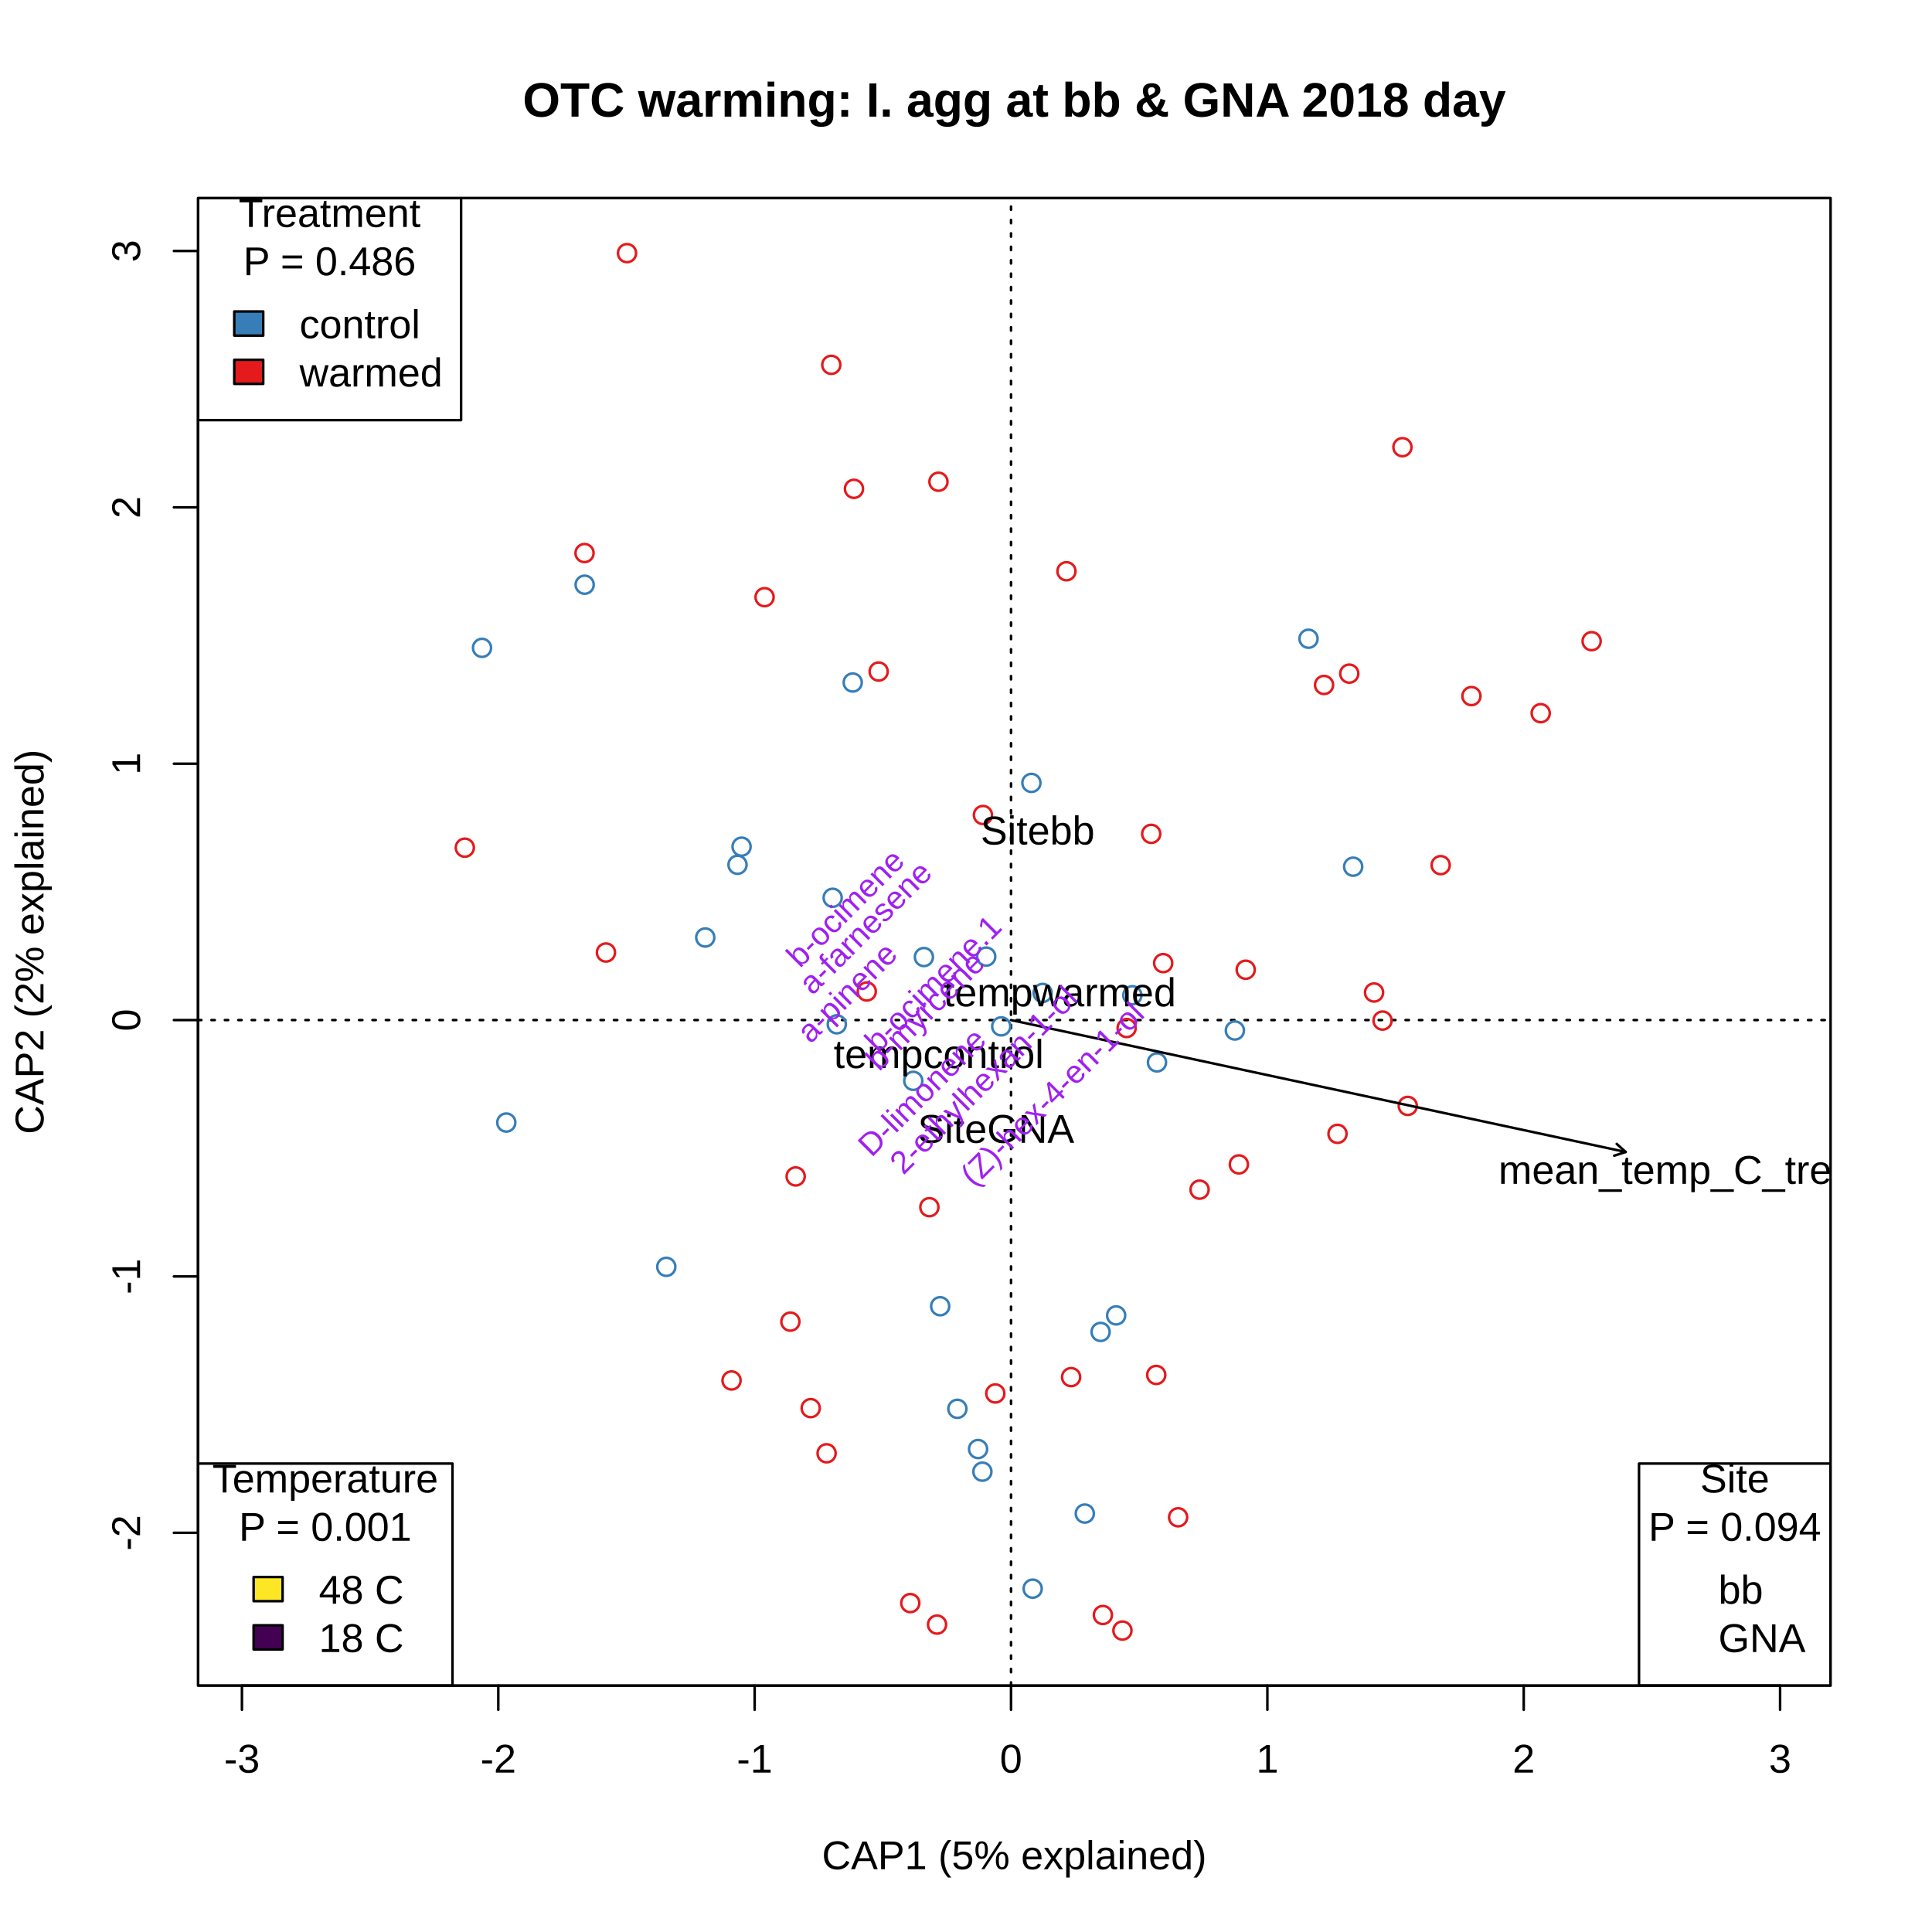
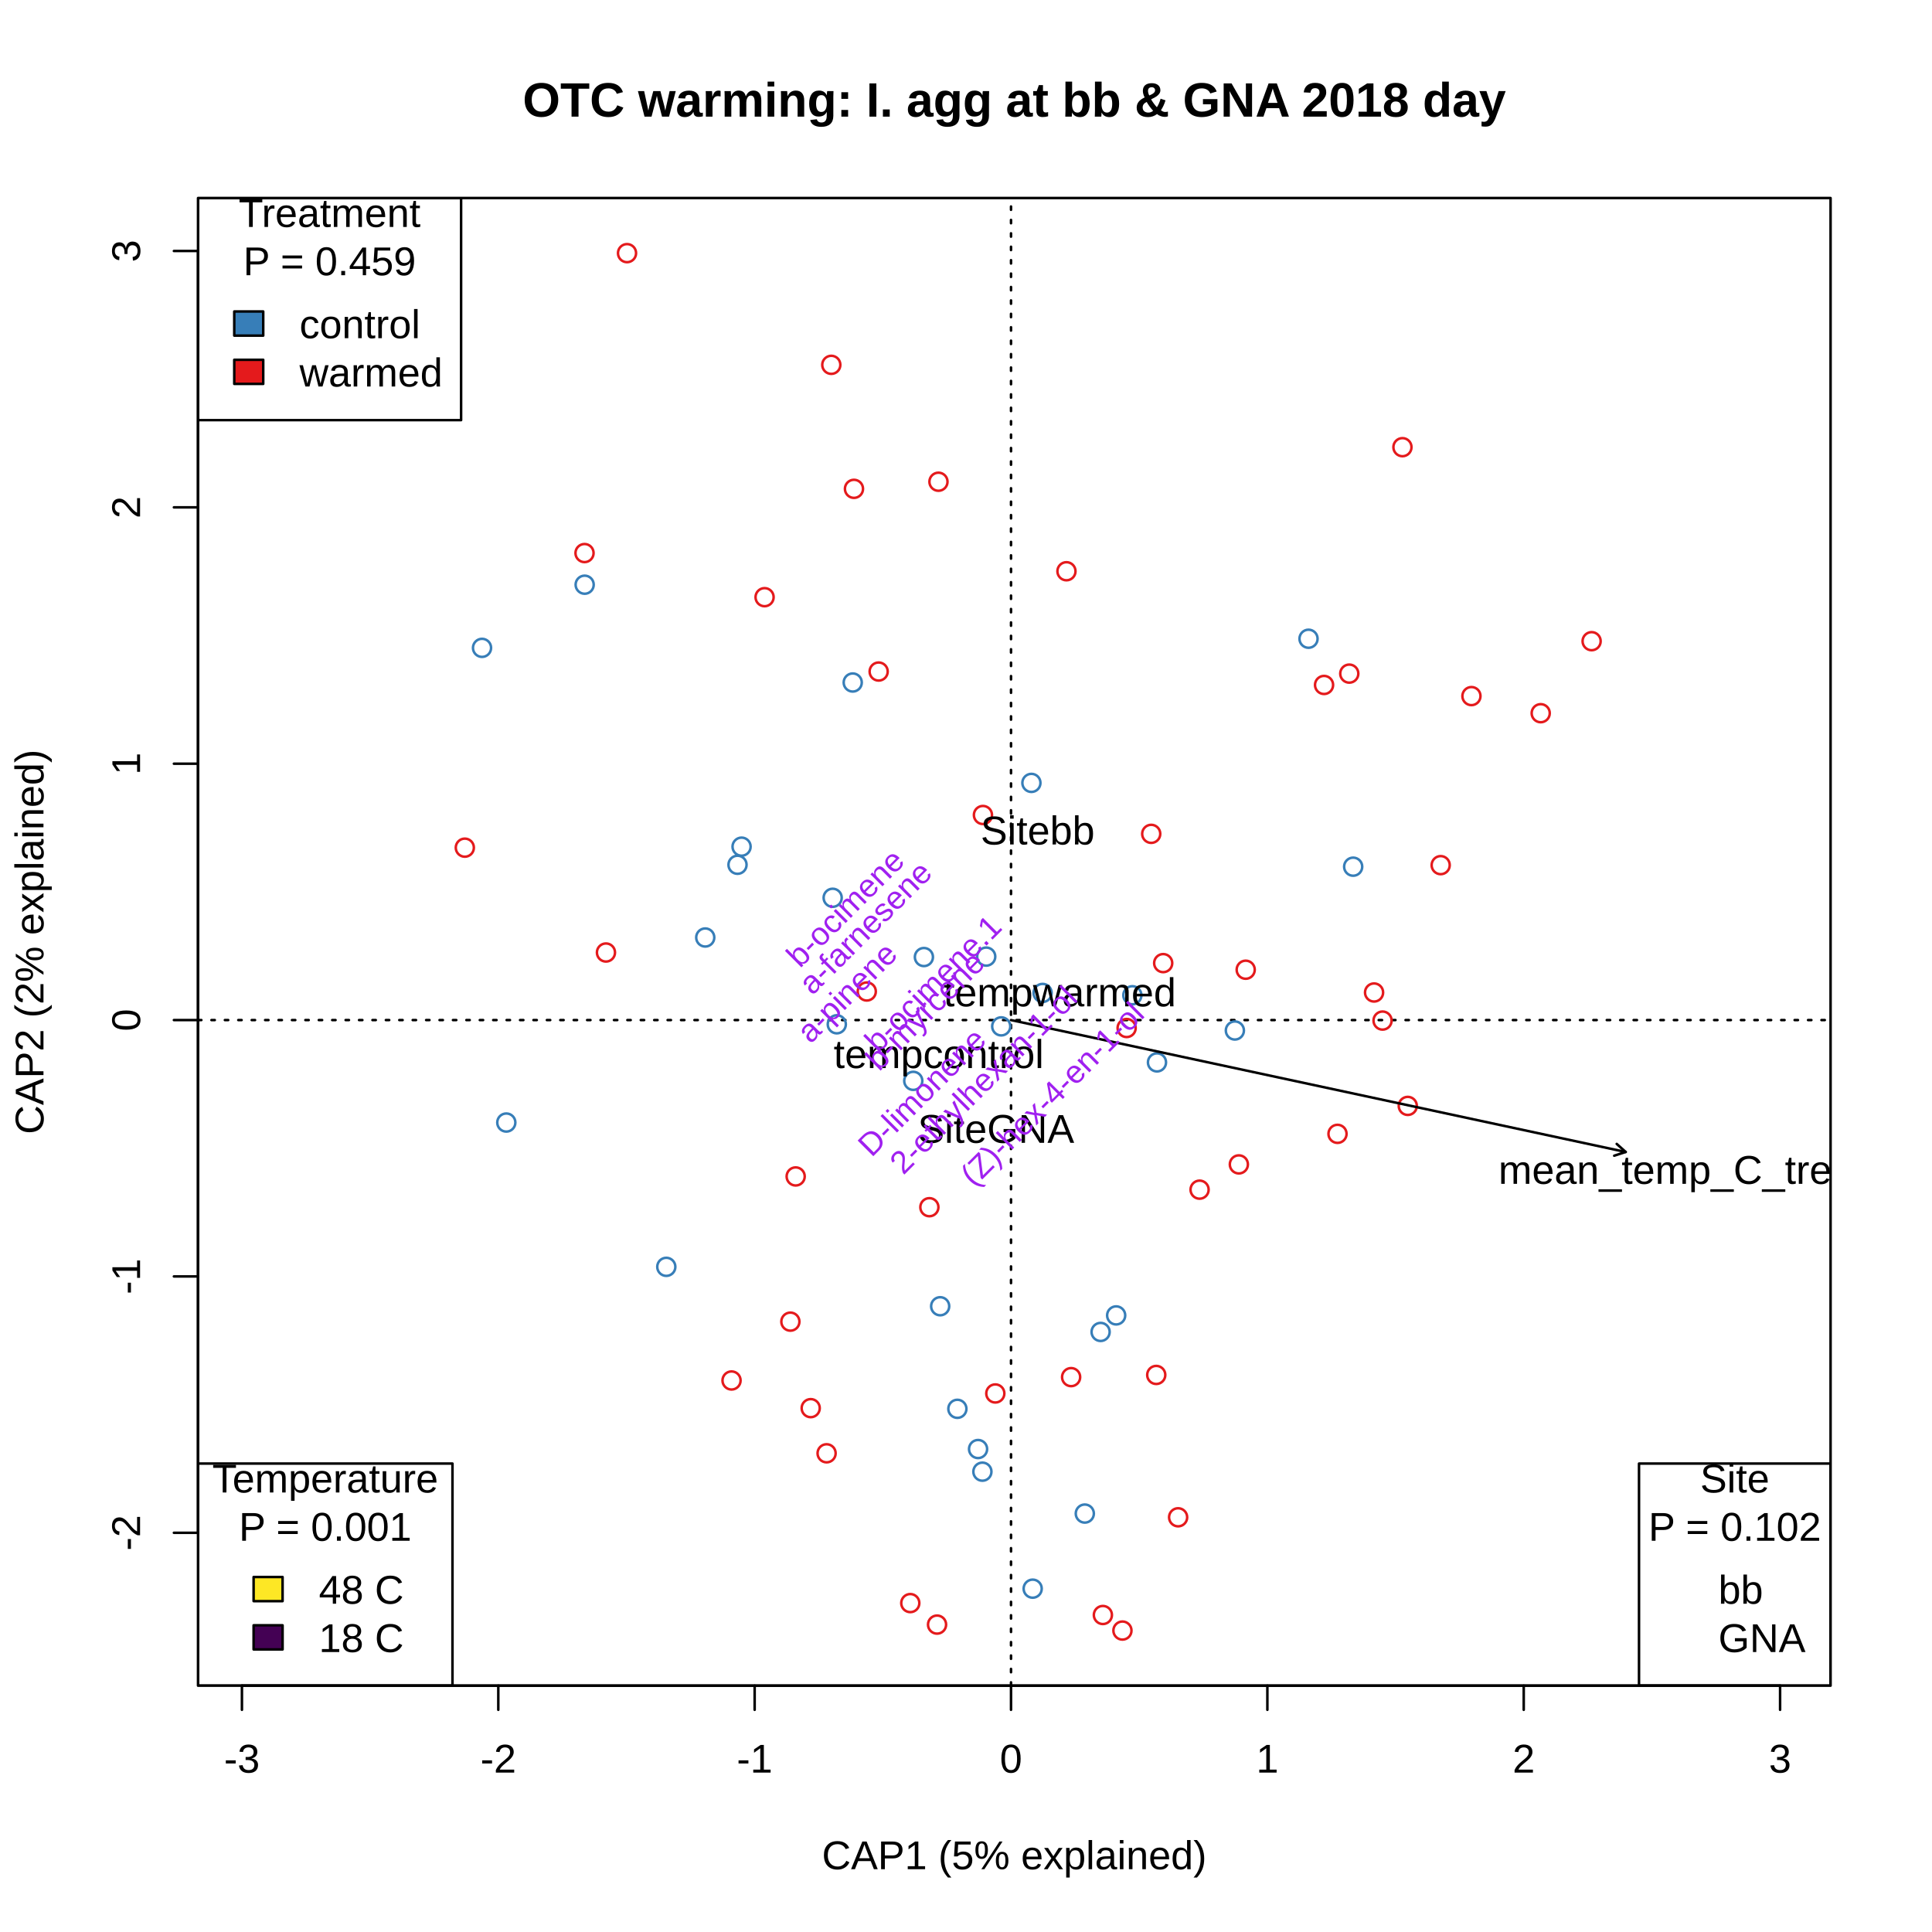
<svg xmlns="http://www.w3.org/2000/svg" class="svglite" width="576.00pt" height="576.00pt" viewBox="0 0 576.00 576.00">
  <defs>
    <style type="text/css">
    .svglite line, .svglite polyline, .svglite polygon, .svglite path, .svglite rect, .svglite circle {
      fill: none;
      stroke: #000000;
      stroke-linecap: round;
      stroke-linejoin: round;
      stroke-miterlimit: 10.00;
    }
    .svglite text {
      white-space: pre;
    }
  </style>
  </defs>
  <rect width="100%" height="100%" style="stroke: none; fill: #FFFFFF;" />
  <defs>
    <clipPath id="cpMC4wMHw1NzYuMDB8MC4wMHw1NzYuMDA=">
      <rect x="0.00" y="0.00" width="576.00" height="576.00" />
    </clipPath>
  </defs>
  <g clip-path="url(#cpMC4wMHw1NzYuMDB8MC4wMHw1NzYuMDA=)">
    <line x1="72.13" y1="502.56" x2="530.71" y2="502.56" style="stroke-width: 0.75;" />
    <line x1="72.13" y1="502.56" x2="72.13" y2="509.76" style="stroke-width: 0.75;" />
    <line x1="148.56" y1="502.56" x2="148.56" y2="509.76" style="stroke-width: 0.75;" />
    <line x1="224.99" y1="502.56" x2="224.99" y2="509.76" style="stroke-width: 0.75;" />
    <line x1="301.42" y1="502.56" x2="301.42" y2="509.76" style="stroke-width: 0.75;" />
    <line x1="377.85" y1="502.56" x2="377.85" y2="509.76" style="stroke-width: 0.75;" />
    <line x1="454.28" y1="502.56" x2="454.28" y2="509.76" style="stroke-width: 0.75;" />
    <line x1="530.71" y1="502.56" x2="530.71" y2="509.76" style="stroke-width: 0.75;" />
    <text x="72.13" y="528.48" text-anchor="middle" style="font-size: 12.00px; font-family: &quot;Arial&quot;;">-3</text>
    <text x="148.56" y="528.48" text-anchor="middle" style="font-size: 12.00px; font-family: &quot;Arial&quot;;">-2</text>
    <text x="224.99" y="528.48" text-anchor="middle" style="font-size: 12.00px; font-family: &quot;Arial&quot;;">-1</text>
    <text x="301.42" y="528.48" text-anchor="middle" style="font-size: 12.00px; font-family: &quot;Arial&quot;;">0</text>
    <text x="377.85" y="528.48" text-anchor="middle" style="font-size: 12.00px; font-family: &quot;Arial&quot;;">1</text>
    <text x="454.28" y="528.48" text-anchor="middle" style="font-size: 12.00px; font-family: &quot;Arial&quot;;">2</text>
    <text x="530.71" y="528.48" text-anchor="middle" style="font-size: 12.00px; font-family: &quot;Arial&quot;;">3</text>
    <line x1="59.04" y1="456.98" x2="59.04" y2="74.83" style="stroke-width: 0.75;" />
    <line x1="59.04" y1="456.98" x2="51.84" y2="456.98" style="stroke-width: 0.75;" />
    <line x1="59.04" y1="380.55" x2="51.84" y2="380.55" style="stroke-width: 0.75;" />
    <line x1="59.04" y1="304.12" x2="51.84" y2="304.12" style="stroke-width: 0.75;" />
    <line x1="59.04" y1="227.69" x2="51.84" y2="227.69" style="stroke-width: 0.75;" />
    <line x1="59.04" y1="151.26" x2="51.84" y2="151.26" style="stroke-width: 0.75;" />
    <line x1="59.04" y1="74.83" x2="51.84" y2="74.83" style="stroke-width: 0.75;" />
    <text transform="translate(41.76,456.98) rotate(-90)" text-anchor="middle" style="font-size: 12.00px; font-family: &quot;Arial&quot;;">-2</text>
    <text transform="translate(41.76,380.55) rotate(-90)" text-anchor="middle" style="font-size: 12.00px; font-family: &quot;Arial&quot;;">-1</text>
    <text transform="translate(41.76,304.12) rotate(-90)" text-anchor="middle" style="font-size: 12.00px; font-family: &quot;Arial&quot;;">0</text>
    <text transform="translate(41.76,227.69) rotate(-90)" text-anchor="middle" style="font-size: 12.00px; font-family: &quot;Arial&quot;;">1</text>
    <text transform="translate(41.76,151.26) rotate(-90)" text-anchor="middle" style="font-size: 12.00px; font-family: &quot;Arial&quot;;">2</text>
    <text transform="translate(41.76,74.83) rotate(-90)" text-anchor="middle" style="font-size: 12.00px; font-family: &quot;Arial&quot;;">3</text>
    <polygon points="59.04,502.56 545.76,502.56 545.76,59.04 59.04,59.04 " style="stroke-width: 0.75;" />
    <text x="302.40" y="557.28" text-anchor="middle" style="font-size: 12.00px; font-family: &quot;Arial&quot;;">CAP1 (5% explained)</text>
    <text transform="translate(12.96,280.80) rotate(-90)" text-anchor="middle" style="font-size: 12.00px; font-family: &quot;Arial&quot;;">CAP2 (2% explained)</text>
  </g>
  <defs>
    <clipPath id="cpNTkuMDR8NTQ1Ljc2fDU5LjA0fDUwMi41Ng==">
      <rect x="59.04" y="59.04" width="486.72" height="443.52" />
    </clipPath>
  </defs>
  <g clip-path="url(#cpNTkuMDR8NTQ1Ljc2fDU5LjA0fDUwMi41Ng==)">
    <line x1="59.04" y1="304.12" x2="545.76" y2="304.12" style="stroke-width: 0.75; stroke-dasharray: 1.00,3.00;" />
    <line x1="301.42" y1="502.56" x2="301.42" y2="59.04" style="stroke-width: 0.75; stroke-dasharray: 1.00,3.00;" />
  </g>
  <g clip-path="url(#cpMC4wMHw1NzYuMDB8MC4wMHw1NzYuMDA=)">
    <text x="302.40" y="34.77" text-anchor="middle" style="font-size: 14.40px; font-weight: bold; font-family: &quot;Arial&quot;;">OTC warming: I. agg at bb &amp; GNA 2018 day</text>
  </g>
  <g clip-path="url(#cpNTkuMDR8NTQ1Ljc2fDU5LjA0fDUwMi41Ng==)">
    <rect x="59.04" y="59.04" width="78.43" height="66.22" style="stroke-width: 0.75;" />
    <rect x="69.84" y="92.86" width="8.64" height="7.20" style="stroke-width: 0.75; fill: #377EB8;" />
    <rect x="69.84" y="107.26" width="8.64" height="7.20" style="stroke-width: 0.75; fill: #E41A1C;" />
    <text x="98.26" y="67.66" text-anchor="middle" style="font-size: 12.00px; font-family: &quot;Arial&quot;;">Treatment </text>
-     <text x="98.26" y="82.06" text-anchor="middle" style="font-size: 12.00px; font-family: &quot;Arial&quot;;">P = 0.486</text>
+     <text x="98.26" y="82.06" text-anchor="middle" style="font-size: 12.00px; font-family: &quot;Arial&quot;;">P = 0.459</text>
    <text x="89.28" y="100.83" style="font-size: 12.00px; font-family: &quot;Arial&quot;;">control</text>
    <text x="89.28" y="115.23" style="font-size: 12.00px; font-family: &quot;Arial&quot;;">warmed</text>
    <rect x="59.04" y="436.34" width="75.86" height="66.22" style="stroke-width: 0.75;" />
    <rect x="75.61" y="470.16" width="8.64" height="7.20" style="stroke-width: 0.75; fill: #FDE725;" />
    <rect x="75.61" y="484.56" width="8.64" height="7.20" style="stroke-width: 0.75; fill: #440154;" />
    <text x="96.97" y="444.96" text-anchor="middle" style="font-size: 12.00px; font-family: &quot;Arial&quot;;">Temperature </text>
    <text x="96.97" y="459.36" text-anchor="middle" style="font-size: 12.00px; font-family: &quot;Arial&quot;;">P = 0.001</text>
    <text x="95.05" y="478.13" style="font-size: 12.00px; font-family: &quot;Arial&quot;;">48  C</text>
    <text x="95.05" y="492.53" style="font-size: 12.00px; font-family: &quot;Arial&quot;;">18  C</text>
    <rect x="488.65" y="436.34" width="57.11" height="66.22" style="stroke-width: 0.75;" />
    <text x="517.21" y="444.96" text-anchor="middle" style="font-size: 12.00px; font-family: &quot;Arial&quot;;">Site </text>
-     <text x="517.21" y="459.36" text-anchor="middle" style="font-size: 12.00px; font-family: &quot;Arial&quot;;">P = 0.094</text>
+     <text x="517.21" y="459.36" text-anchor="middle" style="font-size: 12.00px; font-family: &quot;Arial&quot;;">P = 0.102</text>
    <text x="512.30" y="478.13" style="font-size: 12.00px; font-family: &quot;Arial&quot;;">bb</text>
    <text x="512.30" y="492.53" style="font-size: 12.00px; font-family: &quot;Arial&quot;;">GNA</text>
    <circle cx="219.88" cy="257.82" r="2.70" style="stroke-width: 0.75; stroke: #377EB8;" />
    <circle cx="254.23" cy="203.48" r="2.70" style="stroke-width: 0.75; stroke: #377EB8;" />
    <circle cx="291.60" cy="432.01" r="2.70" style="stroke-width: 0.75; stroke: #377EB8;" />
    <circle cx="174.31" cy="174.32" r="2.70" style="stroke-width: 0.75; stroke: #377EB8;" />
    <circle cx="248.25" cy="267.66" r="2.70" style="stroke-width: 0.75; stroke: #377EB8;" />
    <circle cx="307.50" cy="233.41" r="2.70" style="stroke-width: 0.75; stroke: #377EB8;" />
    <circle cx="275.45" cy="285.33" r="2.70" style="stroke-width: 0.75; stroke: #377EB8;" />
    <circle cx="280.30" cy="389.44" r="2.70" style="stroke-width: 0.75; stroke: #377EB8;" />
    <circle cx="337.60" cy="296.72" r="2.70" style="stroke-width: 0.75; stroke: #377EB8;" />
    <circle cx="403.43" cy="258.39" r="2.70" style="stroke-width: 0.75; stroke: #377EB8;" />
    <circle cx="143.71" cy="193.15" r="2.70" style="stroke-width: 0.75; stroke: #377EB8;" />
    <circle cx="328.13" cy="397.10" r="2.70" style="stroke-width: 0.75; stroke: #377EB8;" />
    <circle cx="310.84" cy="296.03" r="2.70" style="stroke-width: 0.75; stroke: #377EB8;" />
    <circle cx="254.60" cy="145.74" r="2.70" style="stroke-width: 0.75; stroke: #E41A1C;" />
    <circle cx="279.79" cy="143.62" r="2.70" style="stroke-width: 0.75; stroke: #E41A1C;" />
    <circle cx="412.19" cy="304.27" r="2.70" style="stroke-width: 0.75; stroke: #E41A1C;" />
    <circle cx="418.12" cy="133.32" r="2.70" style="stroke-width: 0.75; stroke: #E41A1C;" />
    <circle cx="394.75" cy="204.21" r="2.70" style="stroke-width: 0.75; stroke: #E41A1C;" />
    <circle cx="459.34" cy="212.63" r="2.70" style="stroke-width: 0.75; stroke: #E41A1C;" />
    <circle cx="317.95" cy="170.31" r="2.70" style="stroke-width: 0.75; stroke: #E41A1C;" />
    <circle cx="186.94" cy="75.47" r="2.70" style="stroke-width: 0.75; stroke: #E41A1C;" />
    <circle cx="346.79" cy="287.14" r="2.70" style="stroke-width: 0.75; stroke: #E41A1C;" />
    <circle cx="438.69" cy="207.53" r="2.70" style="stroke-width: 0.75; stroke: #E41A1C;" />
    <circle cx="227.95" cy="178.04" r="2.70" style="stroke-width: 0.75; stroke: #E41A1C;" />
    <circle cx="328.81" cy="481.49" r="2.70" style="stroke-width: 0.75; stroke: #E41A1C;" />
    <circle cx="402.27" cy="200.83" r="2.70" style="stroke-width: 0.75; stroke: #E41A1C;" />
    <circle cx="292.89" cy="438.76" r="2.70" style="stroke-width: 0.75; stroke: #377EB8;" />
    <circle cx="198.65" cy="377.69" r="2.70" style="stroke-width: 0.75; stroke: #377EB8;" />
    <circle cx="474.52" cy="191.16" r="2.70" style="stroke-width: 0.75; stroke: #E41A1C;" />
    <circle cx="298.50" cy="306.00" r="2.70" style="stroke-width: 0.75; stroke: #377EB8;" />
    <circle cx="390.12" cy="190.43" r="2.70" style="stroke-width: 0.75; stroke: #377EB8;" />
    <circle cx="368.16" cy="307.23" r="2.70" style="stroke-width: 0.75; stroke: #377EB8;" />
    <circle cx="307.88" cy="473.64" r="2.70" style="stroke-width: 0.75; stroke: #377EB8;" />
    <circle cx="323.42" cy="451.25" r="2.70" style="stroke-width: 0.75; stroke: #377EB8;" />
    <circle cx="294.03" cy="285.20" r="2.70" style="stroke-width: 0.75; stroke: #377EB8;" />
    <circle cx="150.95" cy="334.67" r="2.70" style="stroke-width: 0.75; stroke: #377EB8;" />
    <circle cx="221.09" cy="252.42" r="2.70" style="stroke-width: 0.75; stroke: #377EB8;" />
    <circle cx="210.26" cy="279.50" r="2.70" style="stroke-width: 0.75; stroke: #377EB8;" />
    <circle cx="272.28" cy="322.24" r="2.70" style="stroke-width: 0.75; stroke: #377EB8;" />
    <circle cx="237.22" cy="350.74" r="2.70" style="stroke-width: 0.75; stroke: #E41A1C;" />
    <circle cx="279.37" cy="484.35" r="2.70" style="stroke-width: 0.75; stroke: #E41A1C;" />
    <circle cx="138.58" cy="252.72" r="2.70" style="stroke-width: 0.75; stroke: #E41A1C;" />
    <circle cx="271.39" cy="477.94" r="2.70" style="stroke-width: 0.75; stroke: #E41A1C;" />
    <circle cx="174.27" cy="164.89" r="2.70" style="stroke-width: 0.75; stroke: #E41A1C;" />
    <circle cx="218.10" cy="411.57" r="2.70" style="stroke-width: 0.75; stroke: #E41A1C;" />
    <circle cx="293.05" cy="242.98" r="2.70" style="stroke-width: 0.75; stroke: #E41A1C;" />
    <circle cx="344.72" cy="409.92" r="2.70" style="stroke-width: 0.75; stroke: #E41A1C;" />
    <circle cx="246.44" cy="433.28" r="2.70" style="stroke-width: 0.75; stroke: #E41A1C;" />
    <circle cx="369.35" cy="347.15" r="2.70" style="stroke-width: 0.75; stroke: #E41A1C;" />
    <circle cx="241.70" cy="419.82" r="2.70" style="stroke-width: 0.75; stroke: #E41A1C;" />
    <circle cx="398.76" cy="338.04" r="2.70" style="stroke-width: 0.75; stroke: #E41A1C;" />
    <circle cx="235.64" cy="394.03" r="2.70" style="stroke-width: 0.75; stroke: #E41A1C;" />
    <circle cx="334.64" cy="486.13" r="2.70" style="stroke-width: 0.75; stroke: #E41A1C;" />
    <circle cx="335.89" cy="306.49" r="2.70" style="stroke-width: 0.75; stroke: #E41A1C;" />
    <circle cx="344.94" cy="316.74" r="2.70" style="stroke-width: 0.75; stroke: #377EB8;" />
    <circle cx="180.66" cy="283.98" r="2.70" style="stroke-width: 0.75; stroke: #E41A1C;" />
    <circle cx="247.84" cy="108.77" r="2.70" style="stroke-width: 0.75; stroke: #E41A1C;" />
    <circle cx="296.74" cy="415.44" r="2.70" style="stroke-width: 0.75; stroke: #E41A1C;" />
    <circle cx="261.96" cy="200.21" r="2.70" style="stroke-width: 0.75; stroke: #E41A1C;" />
    <circle cx="351.24" cy="452.36" r="2.70" style="stroke-width: 0.75; stroke: #E41A1C;" />
    <circle cx="249.48" cy="305.38" r="2.70" style="stroke-width: 0.75; stroke: #377EB8;" />
    <circle cx="285.43" cy="420.02" r="2.70" style="stroke-width: 0.75; stroke: #377EB8;" />
    <circle cx="343.22" cy="248.60" r="2.70" style="stroke-width: 0.75; stroke: #E41A1C;" />
    <circle cx="429.52" cy="257.93" r="2.70" style="stroke-width: 0.75; stroke: #E41A1C;" />
    <circle cx="277.08" cy="359.91" r="2.70" style="stroke-width: 0.75; stroke: #E41A1C;" />
    <circle cx="419.71" cy="329.71" r="2.70" style="stroke-width: 0.75; stroke: #E41A1C;" />
    <circle cx="332.77" cy="392.17" r="2.70" style="stroke-width: 0.75; stroke: #377EB8;" />
    <circle cx="409.66" cy="295.90" r="2.70" style="stroke-width: 0.75; stroke: #E41A1C;" />
    <circle cx="371.39" cy="289.11" r="2.70" style="stroke-width: 0.75; stroke: #E41A1C;" />
    <circle cx="357.64" cy="354.68" r="2.70" style="stroke-width: 0.75; stroke: #E41A1C;" />
    <circle cx="258.42" cy="295.60" r="2.70" style="stroke-width: 0.75; stroke: #E41A1C;" />
    <circle cx="319.34" cy="410.57" r="2.70" style="stroke-width: 0.75; stroke: #E41A1C;" />
    <text x="279.87" y="318.42" text-anchor="middle" style="font-size: 12.00px; font-family: &quot;Arial&quot;;">tempcontrol</text>
    <text x="315.96" y="300.02" text-anchor="middle" style="font-size: 12.00px; font-family: &quot;Arial&quot;;">tempwarmed</text>
    <text x="309.36" y="251.76" text-anchor="middle" style="font-size: 12.00px; font-family: &quot;Arial&quot;;">Sitebb</text>
    <text x="296.93" y="340.72" text-anchor="middle" style="font-size: 12.00px; font-family: &quot;Arial&quot;;">SiteGNA</text>
    <line x1="301.42" y1="304.12" x2="484.68" y2="343.45" style="stroke-width: 0.75;" />
    <polyline points="481.25,344.56 484.68,343.45 482.00,341.04 " style="stroke-width: 0.75;" />
    <text x="514.78" y="352.95" text-anchor="middle" style="font-size: 12.00px; font-family: &quot;Arial&quot;;">mean_temp_C_treatment</text>
    <text transform="translate(260.29,278.84) rotate(-45)" text-anchor="middle" style="font-size: 9.60px;fill: #A020F0; font-family: &quot;Arial&quot;;">a-farnesene</text>
    <text transform="translate(278.13,303.61) rotate(-45)" text-anchor="middle" style="font-size: 9.60px;fill: #A020F0; font-family: &quot;Arial&quot;;">b-myrcene</text>
    <text transform="translate(254.33,273.00) rotate(-45)" text-anchor="middle" style="font-size: 9.60px;fill: #A020F0; font-family: &quot;Arial&quot;;">b-ocimene</text>
    <text transform="translate(303.29,305.99) rotate(-45)" text-anchor="middle" style="font-size: 9.60px;fill: none; font-family: &quot;Arial&quot;;">.gamma.-Terpinene</text>
    <text transform="translate(254.84,298.19) rotate(-45)" text-anchor="middle" style="font-size: 9.60px;fill: #A020F0; font-family: &quot;Arial&quot;;">a-pinene</text>
    <text transform="translate(302.78,294.35) rotate(-45)" text-anchor="middle" style="font-size: 9.60px;fill: none; font-family: &quot;Arial&quot;;">bergamotene</text>
    <text transform="translate(296.95,314.21) rotate(-45)" text-anchor="middle" style="font-size: 9.60px;fill: none; font-family: &quot;Arial&quot;;">(E)-4-oxohex-2-enal  </text>
    <text transform="translate(303.92,316.79) rotate(-45)" text-anchor="middle" style="font-size: 9.60px;fill: none; font-family: &quot;Arial&quot;;">(E)-4,8-Dimethylnona-1,3,7-triene</text>
    <text transform="translate(317.04,309.07) rotate(-45)" text-anchor="middle" style="font-size: 9.60px;fill: none; font-family: &quot;Arial&quot;;">1-Decanol, 2-hexyl-</text>
    <text transform="translate(295.52,324.29) rotate(-45)" text-anchor="middle" style="font-size: 9.60px;fill: #A020F0; font-family: &quot;Arial&quot;;">2-ethylhexan-1-ol  </text>
    <text transform="translate(304.25,302.15) rotate(-45)" text-anchor="middle" style="font-size: 9.60px;fill: none; font-family: &quot;Arial&quot;;">(E)-hex-2-enal  </text>
    <text transform="translate(311.07,297.24) rotate(-45)" text-anchor="middle" style="font-size: 9.60px;fill: none; font-family: &quot;Arial&quot;;">(2E)-2,7-dimethylocta-2,6-dien-1-ol  </text>
    <text transform="translate(301.96,302.91) rotate(-45)" text-anchor="middle" style="font-size: 9.60px;fill: none; font-family: &quot;Arial&quot;;">(E)-hex-3-en-1-ol</text>
    <text transform="translate(305.44,306.75) rotate(-45)" text-anchor="middle" style="font-size: 9.60px;fill: none; font-family: &quot;Arial&quot;;">[(E)-hex-3-enyl] acetate</text>
    <text transform="translate(303.29,305.99) rotate(-45)" text-anchor="middle" style="font-size: 9.60px;fill: none; font-family: &quot;Arial&quot;;">pseudoionone</text>
    <text transform="translate(316.03,328.47) rotate(-45)" text-anchor="middle" style="font-size: 9.60px;fill: #A020F0; font-family: &quot;Arial&quot;;">(Z)-hex-4-en-1-ol</text>
    <text transform="translate(311.32,308.29) rotate(-45)" text-anchor="middle" style="font-size: 9.60px;fill: none; font-family: &quot;Arial&quot;;">[(Z)-hex-3-enyl] butanoate</text>
    <text transform="translate(310.57,299.57) rotate(-45)" text-anchor="middle" style="font-size: 9.60px;fill: none; font-family: &quot;Arial&quot;;">Carbonic acid, nonyl prop-1-en-2-yl ester</text>
    <text transform="translate(318.29,307.23) rotate(-45)" text-anchor="middle" style="font-size: 9.60px;fill: none; font-family: &quot;Arial&quot;;">b-caryophyllene</text>
    <text transform="translate(277.17,327.90) rotate(-45)" text-anchor="middle" style="font-size: 9.60px;fill: #A020F0; font-family: &quot;Arial&quot;;">D-limonene</text>
    <text transform="translate(305.31,302.85) rotate(-45)" text-anchor="middle" style="font-size: 9.60px;fill: none; font-family: &quot;Arial&quot;;">Dodecane, 4,6-dimethyl-</text>
    <text transform="translate(307.62,306.87) rotate(-45)" text-anchor="middle" style="font-size: 9.60px;fill: none; font-family: &quot;Arial&quot;;">a-terpineol</text>
    <text transform="translate(310.18,306.82) rotate(-45)" text-anchor="middle" style="font-size: 9.60px;fill: none; font-family: &quot;Arial&quot;;">linalool</text>
    <text transform="translate(283.12,311.39) rotate(-45)" text-anchor="middle" style="font-size: 9.60px;fill: none; font-family: &quot;Arial&quot;;">2,4,6-trimethyloctane  </text>
    <text transform="translate(307.10,306.51) rotate(-45)" text-anchor="middle" style="font-size: 9.60px;fill: none; font-family: &quot;Arial&quot;;">Octane, 3,5-dimethyl-</text>
    <text transform="translate(308.85,304.43) rotate(-45)" text-anchor="middle" style="font-size: 9.60px;fill: none; font-family: &quot;Arial&quot;;">Octanoic acid</text>
    <text transform="translate(289.96,304.25) rotate(-45)" text-anchor="middle" style="font-size: 9.60px;fill: none; font-family: &quot;Arial&quot;;">petasitene</text>
    <text transform="translate(280.50,295.54) rotate(-45)" text-anchor="middle" style="font-size: 9.60px;fill: #A020F0; font-family: &quot;Arial&quot;;">b-ocimene.1</text>
    <text transform="translate(303.29,305.99) rotate(-45)" text-anchor="middle" style="font-size: 9.60px;fill: none; font-family: &quot;Arial&quot;;">3-methylbutanal oxime</text>
  </g>
</svg>
